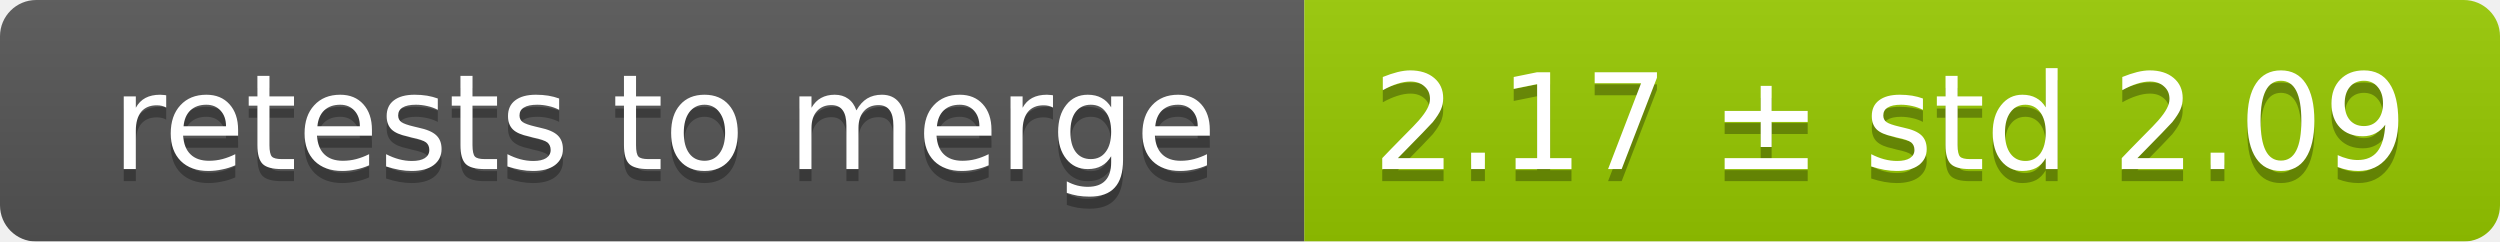
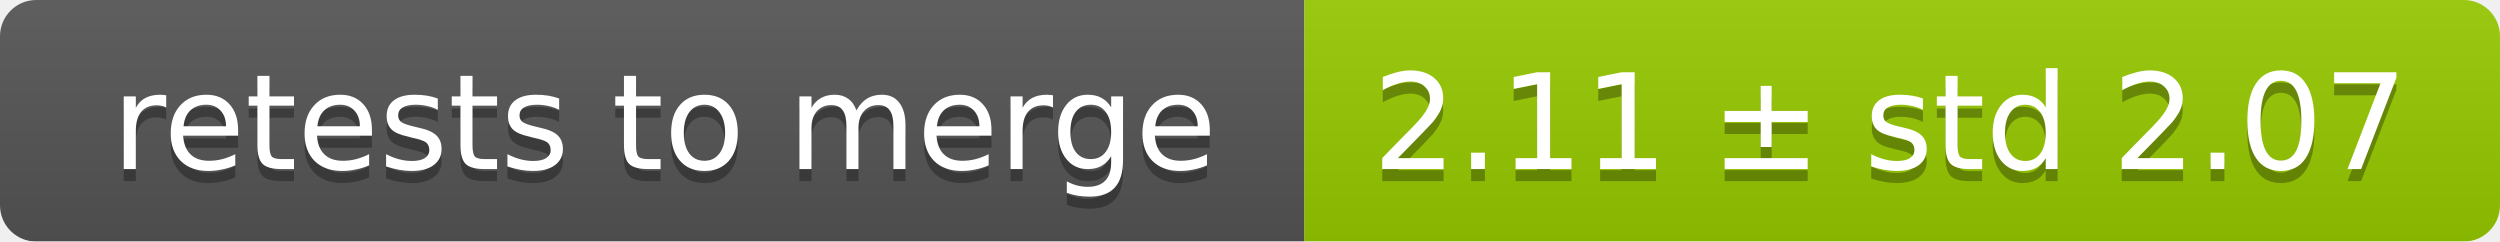
<svg xmlns="http://www.w3.org/2000/svg" width="207" height="20">
  <linearGradient id="smooth" x2="0" y2="100%">
    <stop offset="0" stop-color="#bbb" stop-opacity=".1" />
    <stop offset="1" stop-opacity=".1" />
  </linearGradient>
  <mask id="round">
    <rect width="207" height="20" rx="3" fill="#fff" />
  </mask>
  <g mask="url(#round)">
    <rect width="108" height="20" fill="#555" />
    <rect x="108" width="99" height="20" fill="#97ca00" />
    <rect width="207" height="20" fill="url(#smooth)" />
  </g>
  <g fill="#fff" text-anchor="middle" font-family="DejaVu Sans,Verdana,Geneva,sans-serif" font-size="11">
    <text x="55" y="15" fill="#010101" fill-opacity=".3">retests to merge</text>
    <text x="55" y="14">retests to merge</text>
-     <text x="156.5" y="15" fill="#010101" fill-opacity=".3">2.17 ± std 2.09</text>
-     <text x="156.5" y="14">2.17 ± std 2.09</text>
+     <text x="156.5" y="15" fill="#010101" fill-opacity=".3">2.11 ± std 2.07</text>
+     <text x="156.5" y="14">2.11 ± std 2.07</text>
  </g>
</svg>
